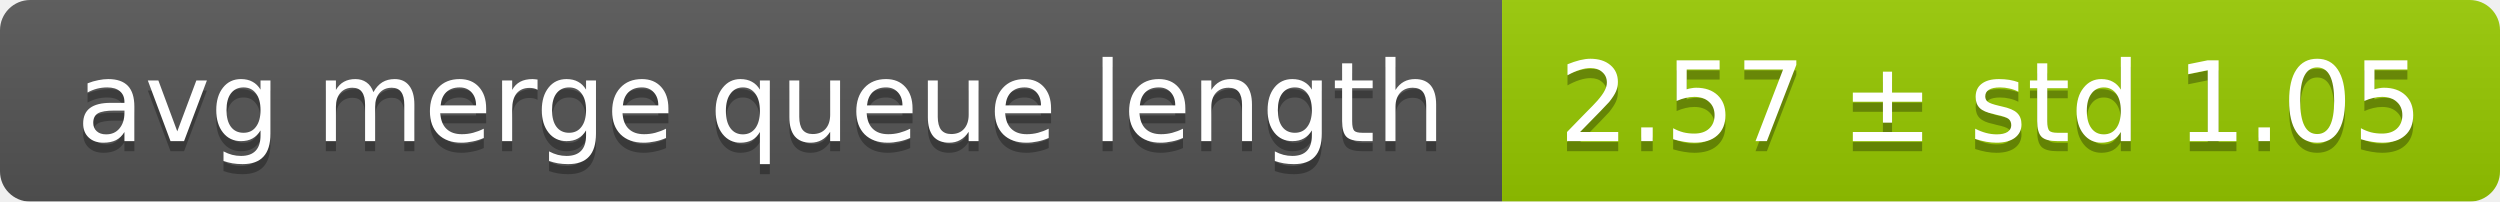
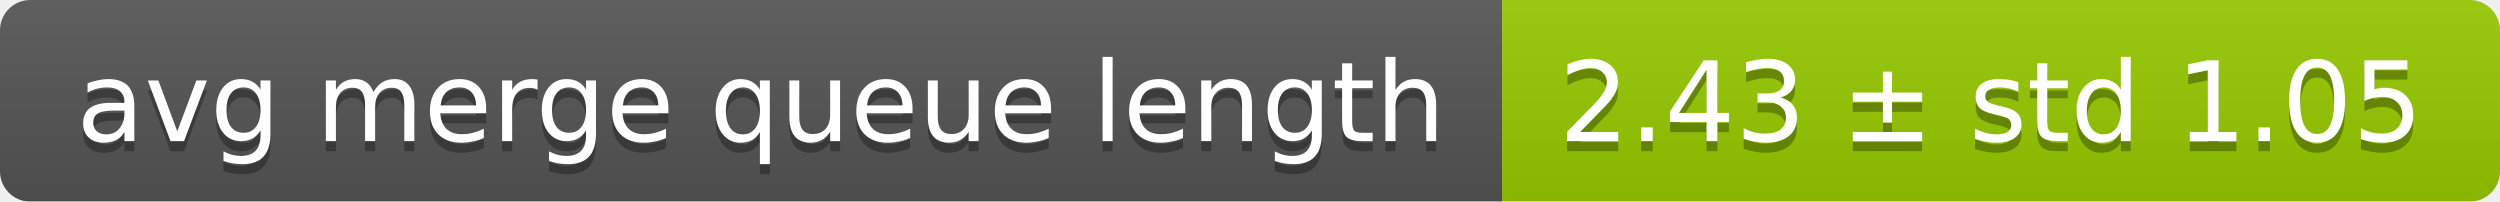
<svg xmlns="http://www.w3.org/2000/svg" width="248" height="20">
  <linearGradient id="smooth" x2="0" y2="100%">
    <stop offset="0" stop-color="#bbb" stop-opacity=".1" />
    <stop offset="1" stop-opacity=".1" />
  </linearGradient>
  <mask id="round">
    <rect width="248" height="20" rx="3" fill="#fff" />
  </mask>
  <g mask="url(#round)">
    <rect width="149" height="20" fill="#555" />
    <rect x="149" width="99" height="20" fill="#97ca00" />
    <rect width="248" height="20" fill="url(#smooth)" />
  </g>
  <g fill="#fff" text-anchor="middle" font-family="DejaVu Sans,Verdana,Geneva,sans-serif" font-size="11">
    <text x="75.5" y="15" fill="#010101" fill-opacity=".3">avg merge queue length</text>
    <text x="75.5" y="14">avg merge queue length</text>
-     <text x="197.5" y="15" fill="#010101" fill-opacity=".3">2.57 ± std 1.05</text>
-     <text x="197.5" y="14">2.57 ± std 1.05</text>
+     <text x="197.5" y="15" fill="#010101" fill-opacity=".3">2.43 ± std 1.05</text>
+     <text x="197.5" y="14">2.43 ± std 1.05</text>
  </g>
</svg>
